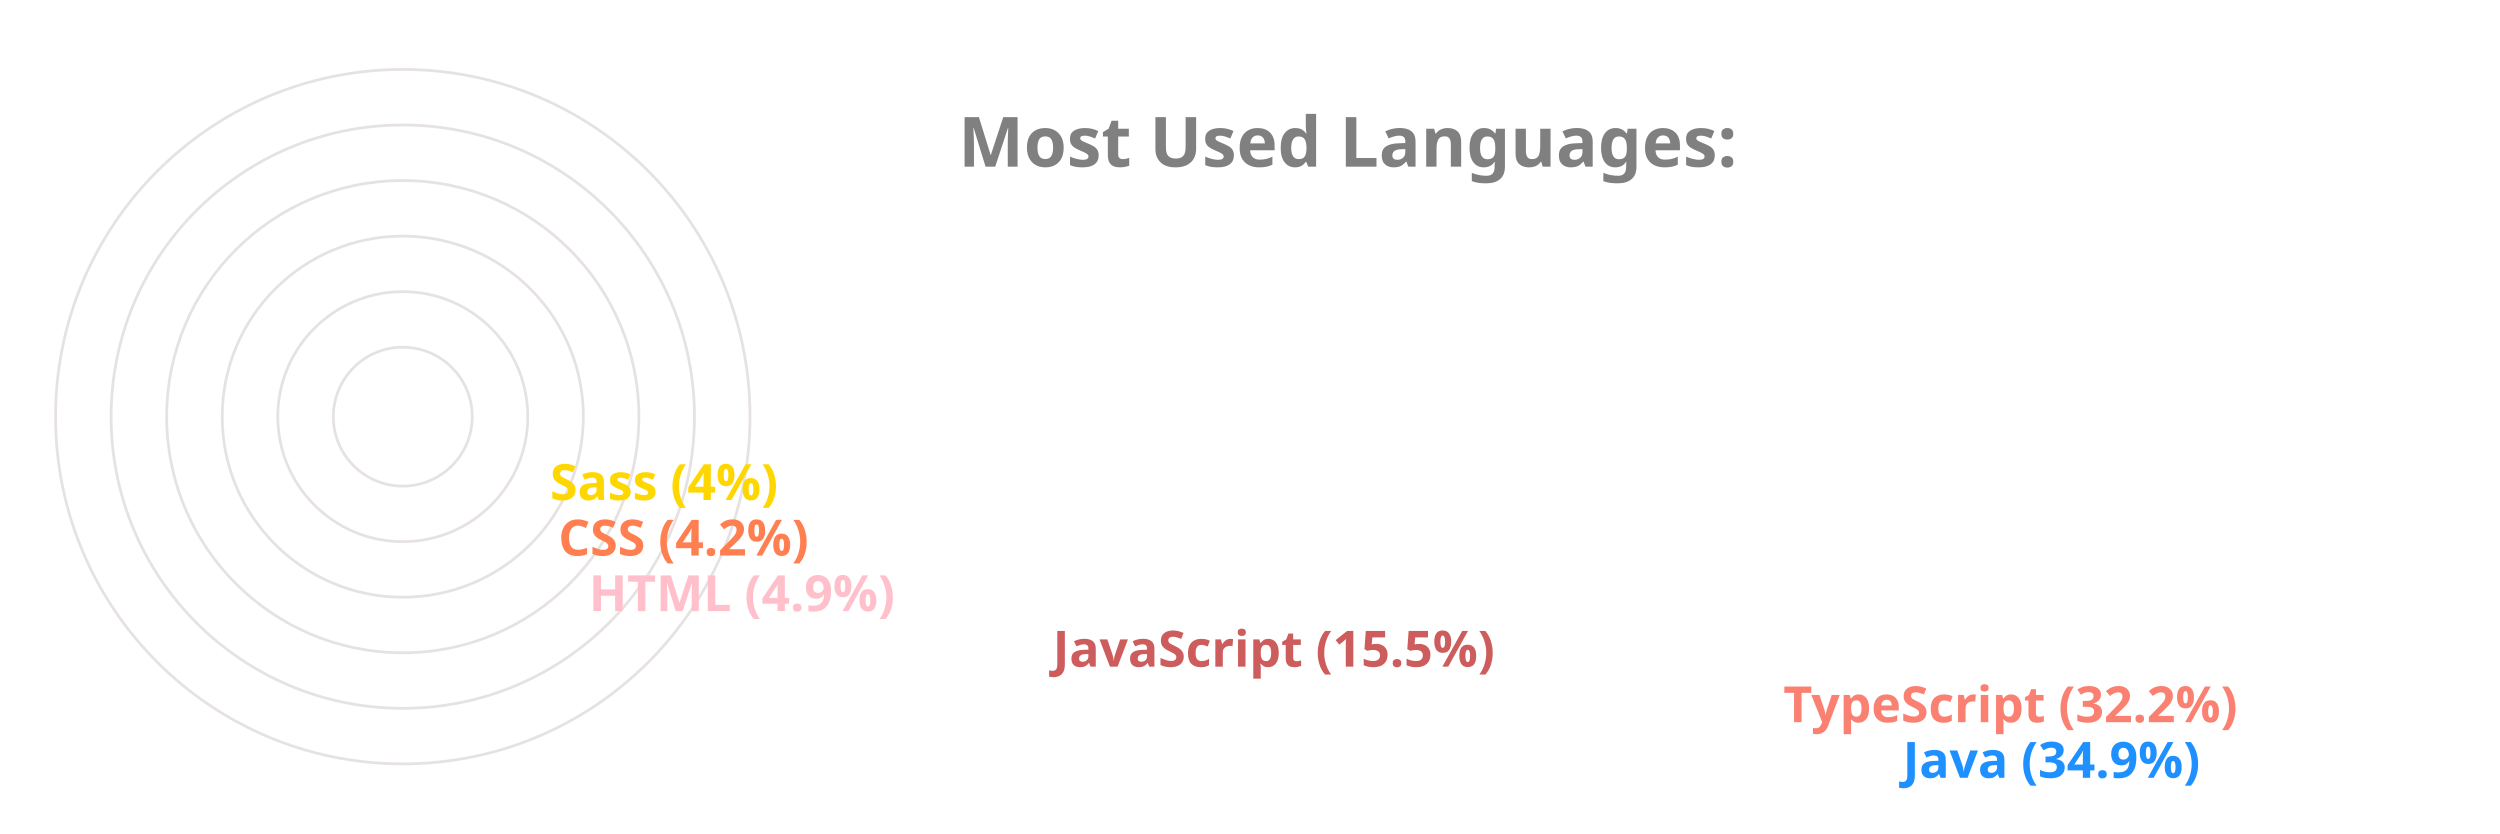
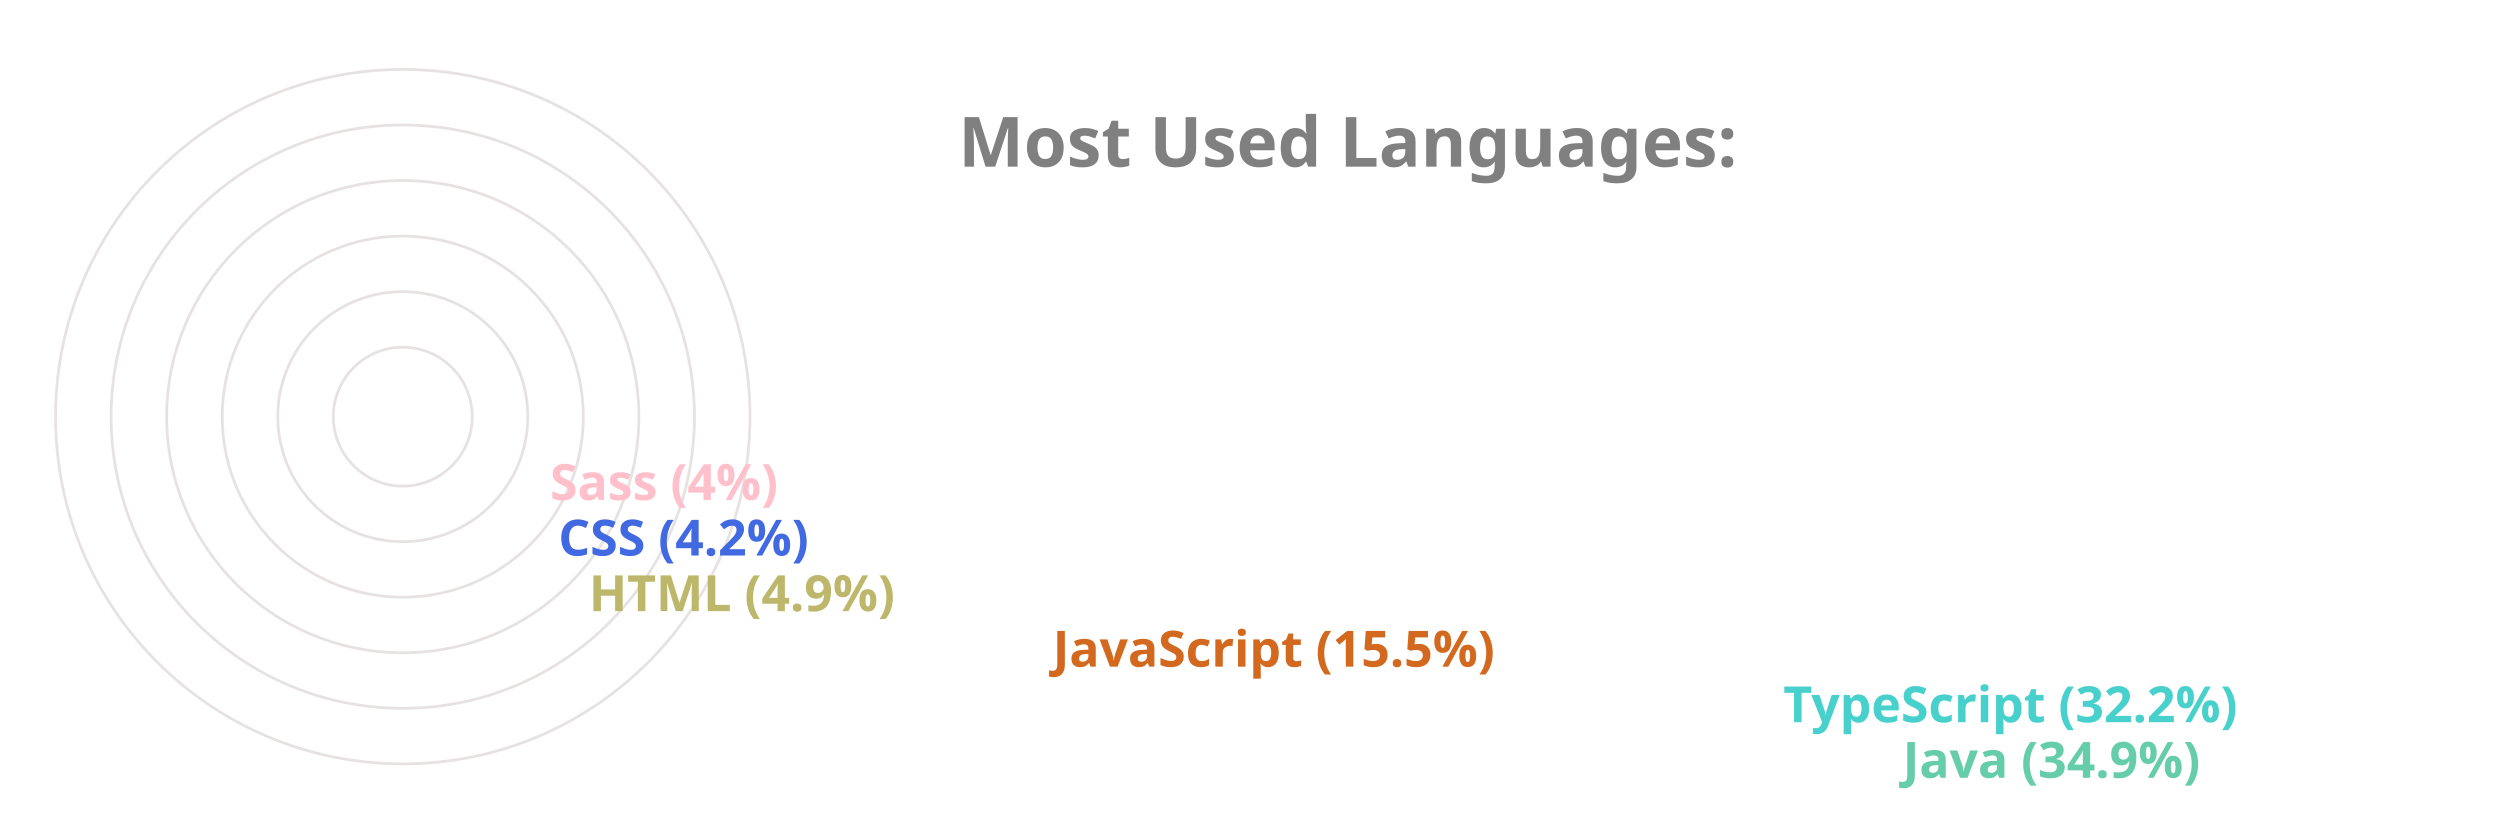
<svg xmlns="http://www.w3.org/2000/svg" viewBox="0 0 650 300" height="200px" width="600px">
  <style>
		.label {
			font: bold 25px sans-serif;
			color: #404040;
			-webkit-text-stroke: 1px white;
	  	}
		.name {
			font: bold 18px sans-serif;
			color: #404040;
	  	}

		.line {
			stroke-dasharray: 1000;
			stroke-dashoffset: 1000;
			animation: dash 3.5s ease-in-out forwards;	
			animation-iteration-count: infinite;
			animation-direction: alternate-reverse;
		}

		.path {
			stroke-dasharray: 1000;
			stroke-dashoffset: 1000;
			animation: dash 3.5s ease-in-out forwards;	
			animation-iteration-count: infinite;
			animation-direction: alternate-reverse;
		}
		  
		@keyframes dash {
			to {
				stroke-dashoffset: 0;
			}
		}

	</style>
  <g stroke="#E6E2E1" fill="none" stroke-width="1">
    <circle cx="20" cy="150" r="125" />
    <circle cx="20" cy="150" r="105" />
    <circle cx="20" cy="150" r="85" />
    <circle cx="20" cy="150" r="65" />
    <circle cx="20" cy="150" r="45" />
    <circle cx="20" cy="150" r="25" />
  </g>
  <g fill="none" stroke-width="20" class="line">
-     <line x2="550" y2="275" x1="20" y1="275" stroke="DodgerBlue" />
-     <line x2="507" y2="255" x1="20" y1="255" stroke="Salmon" />
-     <line x2="244" y2="235" x1="20" y1="235" stroke="IndianRed" />
-     <line x2="77" y2="215" x1="20" y1="215" stroke="Pink" />
-     <line x2="66" y2="195" x1="20" y1="195" stroke="Coral" />
-     <line x2="63" y2="175" x1="20" y1="175" stroke="Gold" />
+     <line x2="550" y2="275" x1="20" y1="275" stroke="MediumAquaMarine" />
+     <line x2="507" y2="255" x1="20" y1="255" stroke="MediumTurquoise" />
+     <line x2="244" y2="235" x1="20" y1="235" stroke="Chocolate" />
+     <line x2="77" y2="215" x1="20" y1="215" stroke="DarkKhaki" />
+     <line x2="66" y2="195" x1="20" y1="195" stroke="RoyalBlue" />
+     <line x2="63" y2="175" x1="20" y1="175" stroke="Pink" />
  </g>
  <g fill="none" stroke-width="20" stroke-linecap="round" class="path">
-     <path d="M 20 275 A 125 125 45 0 1 -82 78" stroke="DodgerBlue" />
-     <path d="M 20 255 A 105 105 45 0 1 -69 94" stroke="Salmon" />
-     <path d="M 20 235 A 85 85 45 0 1 -61 126" stroke="IndianRed" />
-     <path d="M 20 215 A 65 65 45 0 1 -44 144" stroke="Pink" />
-     <path d="M 20 195 A 45 45 45 0 1 -24 146" stroke="Coral" />
-     <path d="M 20 175 A 25 25 45 0 1 -4 148" stroke="Gold" />
+     <path d="M 20 275 A 125 125 45 0 1 -82 78" stroke="MediumAquaMarine" />
+     <path d="M 20 255 A 105 105 45 0 1 -69 94" stroke="MediumTurquoise" />
+     <path d="M 20 235 A 85 85 45 0 1 -61 126" stroke="Chocolate" />
+     <path d="M 20 215 A 65 65 45 0 1 -44 144" stroke="DarkKhaki" />
+     <path d="M 20 195 A 45 45 45 0 1 -24 146" stroke="RoyalBlue" />
+     <path d="M 20 175 A 25 25 45 0 1 -4 148" stroke="Pink" />
  </g>
  <g class="name">
-     <text x="560" y="280" fill="DodgerBlue">Java (34.9%)</text>
-     <text x="517" y="260" fill="Salmon">TypeScript (32.2%)</text>
-     <text x="254" y="240" fill="IndianRed">JavaScript (15.5%)</text>
-     <text x="87" y="220" fill="Pink">HTML (4.9%)</text>
-     <text x="76" y="200" fill="Coral">CSS (4.2%)</text>
-     <text x="73" y="180" fill="Gold">Sass (4%)</text>
+     <text x="560" y="280" fill="MediumAquaMarine">Java (34.9%)</text>
+     <text x="517" y="260" fill="MediumTurquoise">TypeScript (32.2%)</text>
+     <text x="254" y="240" fill="Chocolate">JavaScript (15.5%)</text>
+     <text x="87" y="220" fill="DarkKhaki">HTML (4.9%)</text>
+     <text x="76" y="200" fill="RoyalBlue">CSS (4.2%)</text>
+     <text x="73" y="180" fill="Pink">Sass (4%)</text>
  </g>
  <g class="label">
    <text x="220" y="60" fill="grey">Most Used Languages:</text>
  </g>
</svg>
